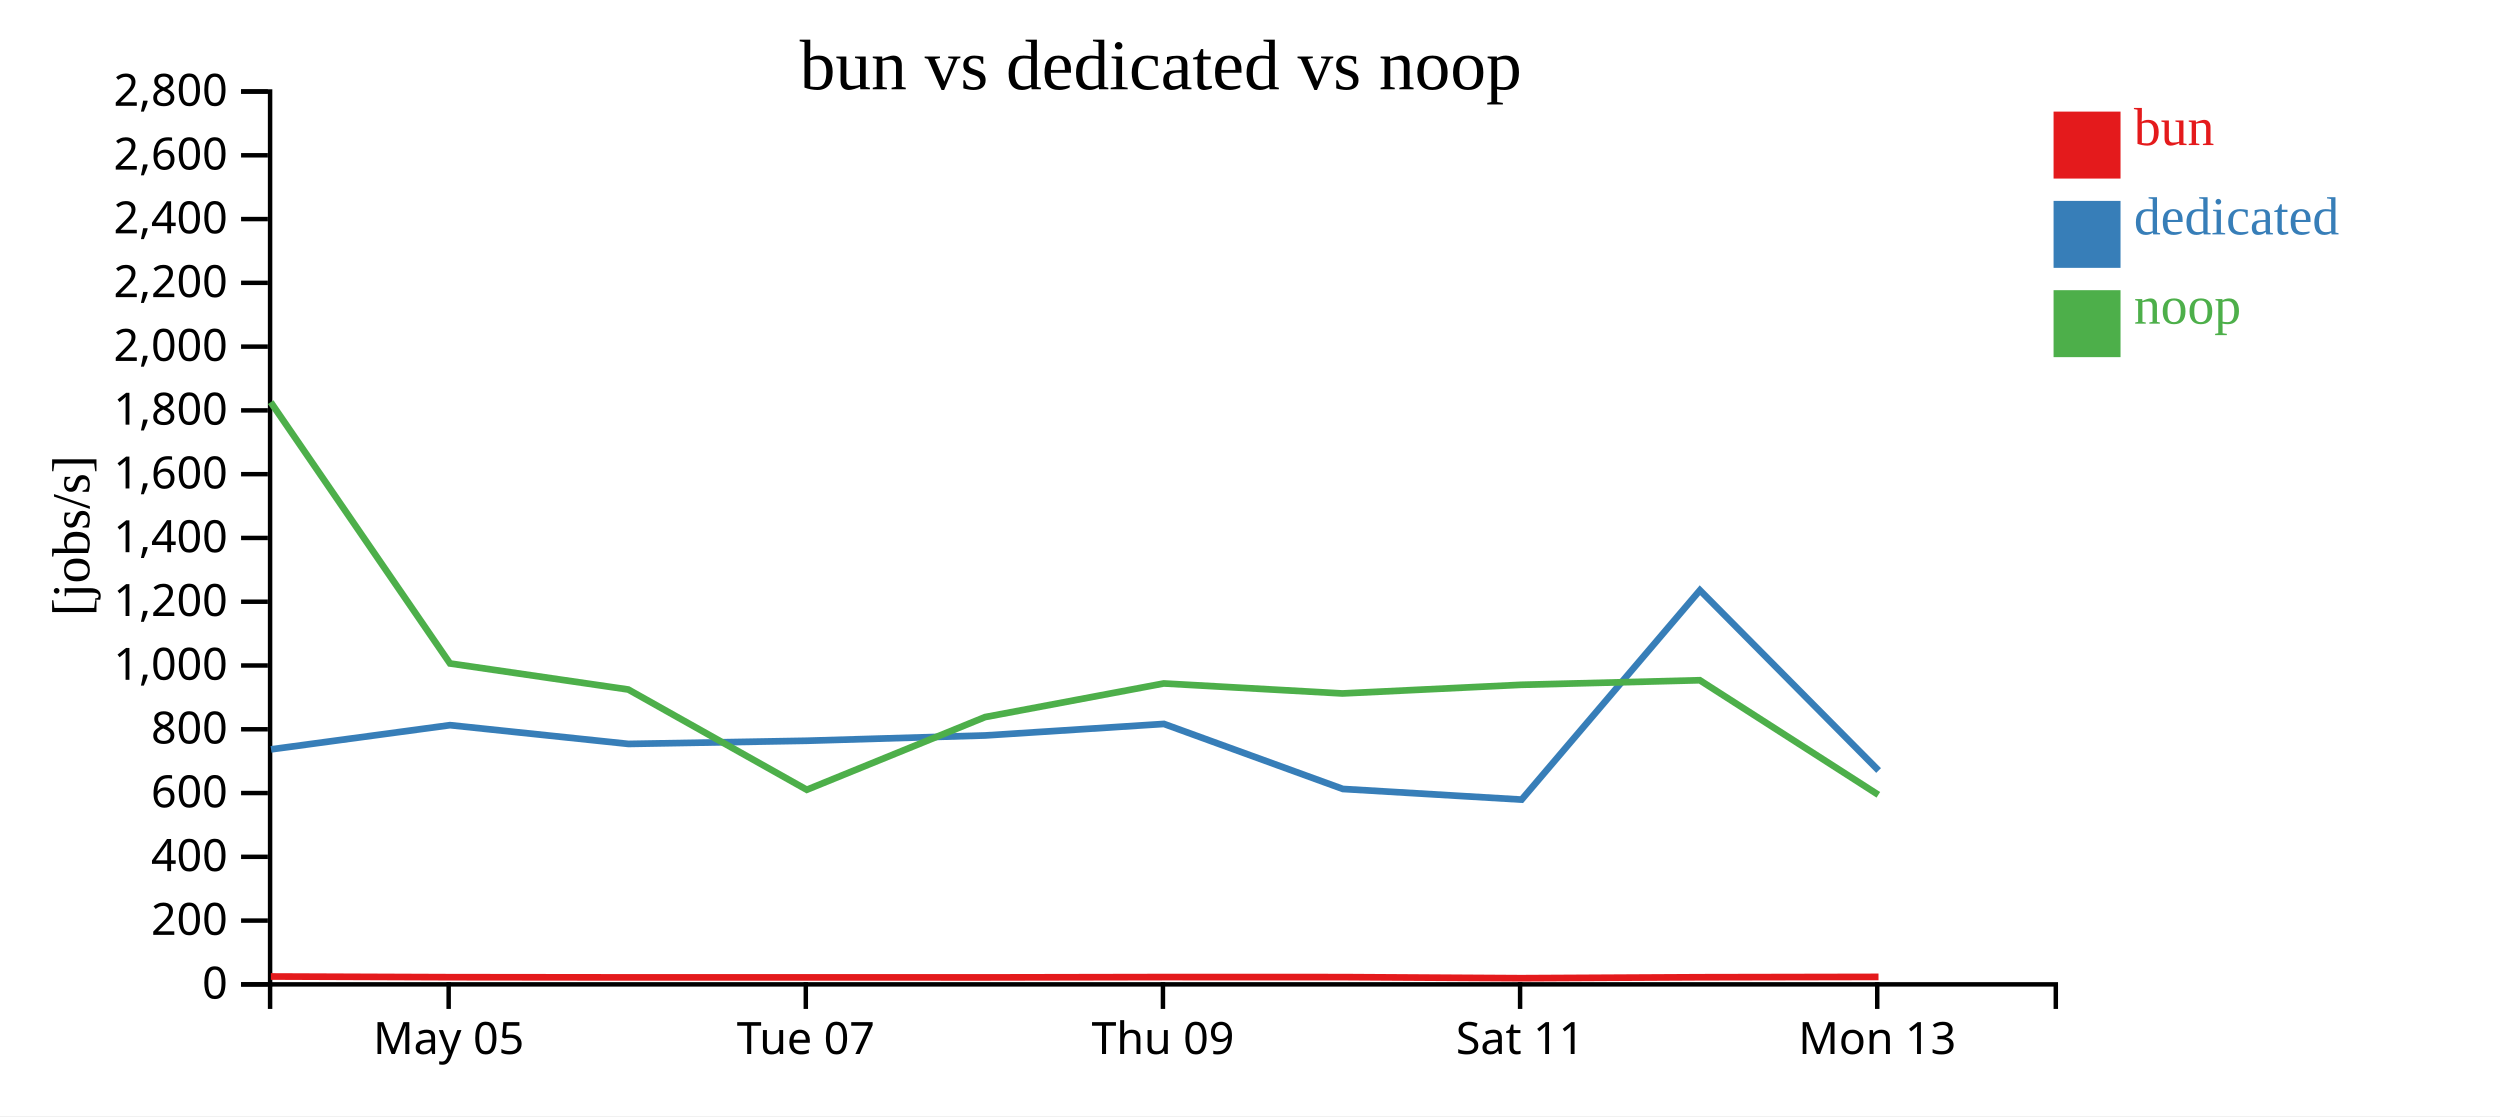
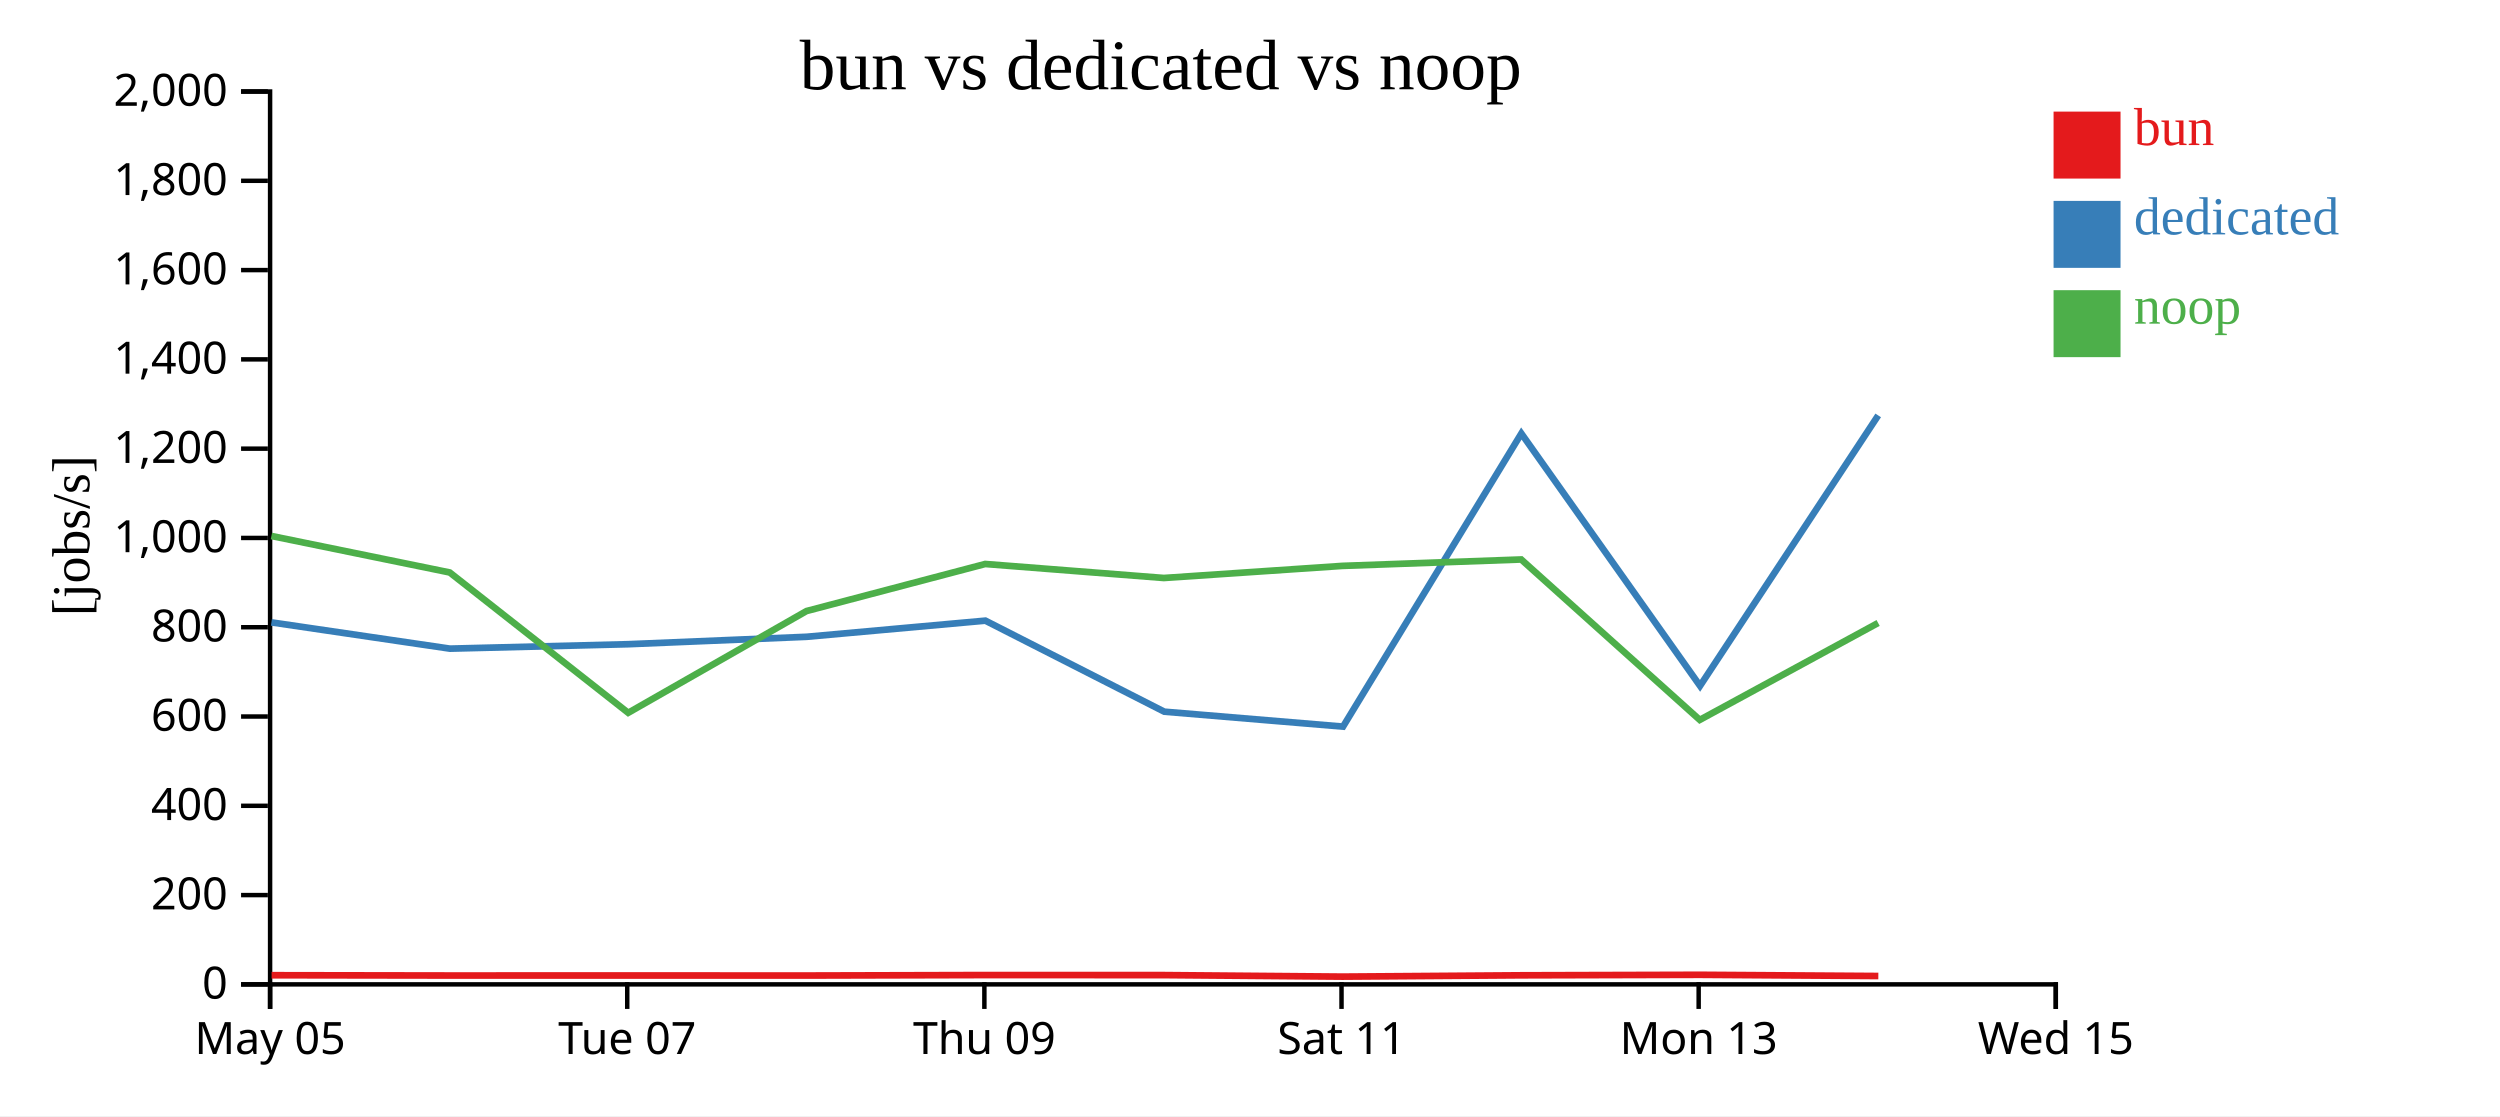
<svg xmlns="http://www.w3.org/2000/svg" width="560" height="250">
  <rect width="100%" height="100%" fill="white" />
  <g transform="translate(60,20)">
    <g transform="translate(0,200)" fill="none" font-size="10" font-family="sans-serif" text-anchor="middle">
      <path class="domain" stroke="currentColor" d="M0.5,6V0.5H400.5V6" />
-       <g class="tick" opacity="1" transform="translate(40.5,0)">
+       <g class="tick" opacity="1" transform="translate(0.5,0)">
        <line stroke="currentColor" y2="6" />
        <text fill="currentColor" y="9" dy="0.71em">May 05</text>
      </g>
-       <g class="tick" opacity="1" transform="translate(120.5,0)">
+       <g class="tick" opacity="1" transform="translate(80.5,0)">
        <line stroke="currentColor" y2="6" />
        <text fill="currentColor" y="9" dy="0.71em">Tue 07</text>
      </g>
-       <g class="tick" opacity="1" transform="translate(200.5,0)">
+       <g class="tick" opacity="1" transform="translate(160.5,0)">
        <line stroke="currentColor" y2="6" />
        <text fill="currentColor" y="9" dy="0.71em">Thu 09</text>
      </g>
-       <g class="tick" opacity="1" transform="translate(280.5,0)">
+       <g class="tick" opacity="1" transform="translate(240.5,0)">
        <line stroke="currentColor" y2="6" />
        <text fill="currentColor" y="9" dy="0.71em">Sat 11</text>
      </g>
-       <g class="tick" opacity="1" transform="translate(360.5,0)">
+       <g class="tick" opacity="1" transform="translate(320.5,0)">
        <line stroke="currentColor" y2="6" />
        <text fill="currentColor" y="9" dy="0.71em">Mon 13</text>
+       </g>
+       <g class="tick" opacity="1" transform="translate(400.5,0)">
+         <line stroke="currentColor" y2="6" />
+         <text fill="currentColor" y="9" dy="0.71em">Wed 15</text>
      </g>
    </g>
    <g fill="none" font-size="10" font-family="sans-serif" text-anchor="end">
      <path class="domain" stroke="currentColor" d="M-6,200.5H0.5V0.5H-6" />
      <g class="tick" opacity="1" transform="translate(0,200.5)">
        <line stroke="currentColor" x2="-6" />
        <text fill="currentColor" x="-9" dy="0.32em">0</text>
      </g>
-       <g class="tick" opacity="1" transform="translate(0,186.2143)">
+       <g class="tick" opacity="1" transform="translate(0,180.5)">
        <line stroke="currentColor" x2="-6" />
        <text fill="currentColor" x="-9" dy="0.32em">200</text>
      </g>
-       <g class="tick" opacity="1" transform="translate(0,171.9286)">
+       <g class="tick" opacity="1" transform="translate(0,160.5)">
        <line stroke="currentColor" x2="-6" />
        <text fill="currentColor" x="-9" dy="0.32em">400</text>
      </g>
-       <g class="tick" opacity="1" transform="translate(0,157.6429)">
+       <g class="tick" opacity="1" transform="translate(0,140.5)">
        <line stroke="currentColor" x2="-6" />
        <text fill="currentColor" x="-9" dy="0.32em">600</text>
      </g>
-       <g class="tick" opacity="1" transform="translate(0,143.3571)">
+       <g class="tick" opacity="1" transform="translate(0,120.5)">
        <line stroke="currentColor" x2="-6" />
        <text fill="currentColor" x="-9" dy="0.32em">800</text>
      </g>
-       <g class="tick" opacity="1" transform="translate(0,129.0714)">
+       <g class="tick" opacity="1" transform="translate(0,100.5)">
        <line stroke="currentColor" x2="-6" />
        <text fill="currentColor" x="-9" dy="0.32em">1,000</text>
      </g>
-       <g class="tick" opacity="1" transform="translate(0,114.7857)">
+       <g class="tick" opacity="1" transform="translate(0,80.5)">
        <line stroke="currentColor" x2="-6" />
        <text fill="currentColor" x="-9" dy="0.32em">1,200</text>
      </g>
-       <g class="tick" opacity="1" transform="translate(0,100.5)">
+       <g class="tick" opacity="1" transform="translate(0,60.5)">
        <line stroke="currentColor" x2="-6" />
        <text fill="currentColor" x="-9" dy="0.32em">1,400</text>
      </g>
-       <g class="tick" opacity="1" transform="translate(0,86.21429)">
+       <g class="tick" opacity="1" transform="translate(0,40.5)">
        <line stroke="currentColor" x2="-6" />
        <text fill="currentColor" x="-9" dy="0.32em">1,600</text>
      </g>
-       <g class="tick" opacity="1" transform="translate(0,71.92857)">
+       <g class="tick" opacity="1" transform="translate(0,20.5)">
        <line stroke="currentColor" x2="-6" />
        <text fill="currentColor" x="-9" dy="0.32em">1,800</text>
      </g>
-       <g class="tick" opacity="1" transform="translate(0,57.64286)">
+       <g class="tick" opacity="1" transform="translate(0,0.5)">
        <line stroke="currentColor" x2="-6" />
        <text fill="currentColor" x="-9" dy="0.32em">2,000</text>
-       </g>
-       <g class="tick" opacity="1" transform="translate(0,43.35714)">
-         <line stroke="currentColor" x2="-6" />
-         <text fill="currentColor" x="-9" dy="0.32em">2,200</text>
-       </g>
-       <g class="tick" opacity="1" transform="translate(0,29.07143)">
-         <line stroke="currentColor" x2="-6" />
-         <text fill="currentColor" x="-9" dy="0.32em">2,400</text>
-       </g>
-       <g class="tick" opacity="1" transform="translate(0,14.78571)">
-         <line stroke="currentColor" x2="-6" />
-         <text fill="currentColor" x="-9" dy="0.32em">2,600</text>
-       </g>
-       <g class="tick" opacity="1" transform="translate(0,0.5)">
-         <line stroke="currentColor" x2="-6" />
-         <text fill="currentColor" x="-9" dy="0.32em">2,800</text>
      </g>
    </g>
    <text text-anchor="middle" style="font-size: 12px" transform="rotate(-90)" y="-40" x="-100">[jobs/s]</text>
    <text text-anchor="middle" style="font-size: 16px" y="0" x="200">bun vs dedicated vs noop</text>
-     <path class="line" fill="none" stroke="#e41a1c" stroke-width="1.5" d="M0.67,198.735L40.838,198.893L80.776,198.941L120.76,198.935L160.695,198.944L200.719,198.866L240.736,198.874L280.731,199.118L320.79,198.906L360.786,198.825" />
-     <path class="line" fill="none" stroke="#377eb8" stroke-width="1.5" d="M0.72,147.856L40.797,142.438L80.787,146.641L120.733,145.93L160.677,144.744L200.723,142.162L240.797,156.727L280.84,159.115L320.781,112.219L360.807,152.596" />
-     <path class="line" fill="none" stroke="#4daf4a" stroke-width="1.5" d="M0.634,70.08L40.798,128.616L80.734,134.454L120.718,156.905L160.652,140.626L200.679,133.095L240.695,135.335L280.686,133.399L320.75,132.374L360.748,158.039" />
+     <path class="line" fill="none" stroke="#e41a1c" stroke-width="1.5" d="M0.838,198.451L40.776,198.517L80.76,198.509L120.695,198.521L160.719,198.412L200.736,198.424L240.731,198.765L280.79,198.468L320.786,198.355L360.746,198.627" />
+     <path class="line" fill="none" stroke="#377eb8" stroke-width="1.5" d="M0.797,119.413L40.787,125.297L80.733,124.302L120.677,122.642L160.723,119.027L200.797,139.418L240.84,142.762L280.781,77.106L320.807,133.634L360.717,73.053" />
+     <path class="line" fill="none" stroke="#4daf4a" stroke-width="1.5" d="M0.798,100.062L40.734,108.235L80.718,139.667L120.652,116.877L160.679,106.333L200.695,109.469L240.686,106.759L280.75,105.324L320.748,141.255L360.7,119.542" />
    <rect class="dot" x="400" y="5" width="15" height="15" style="fill: #e41a1c;" />
    <rect class="dot" x="400" y="25" width="15" height="15" style="fill: #377eb8;" />
    <rect class="dot" x="400" y="45" width="15" height="15" style="fill: #4daf4a;" />
    <text class="label" x="418" y="12.5" style="fill: #e41a1c; alignment-baseline: middle;" text-anchor="left">bun</text>
    <text class="label" x="418" y="32.5" style="fill: #377eb8; alignment-baseline: middle;" text-anchor="left">dedicated</text>
    <text class="label" x="418" y="52.5" style="fill: #4daf4a; alignment-baseline: middle;" text-anchor="left">noop</text>
  </g>
</svg>
